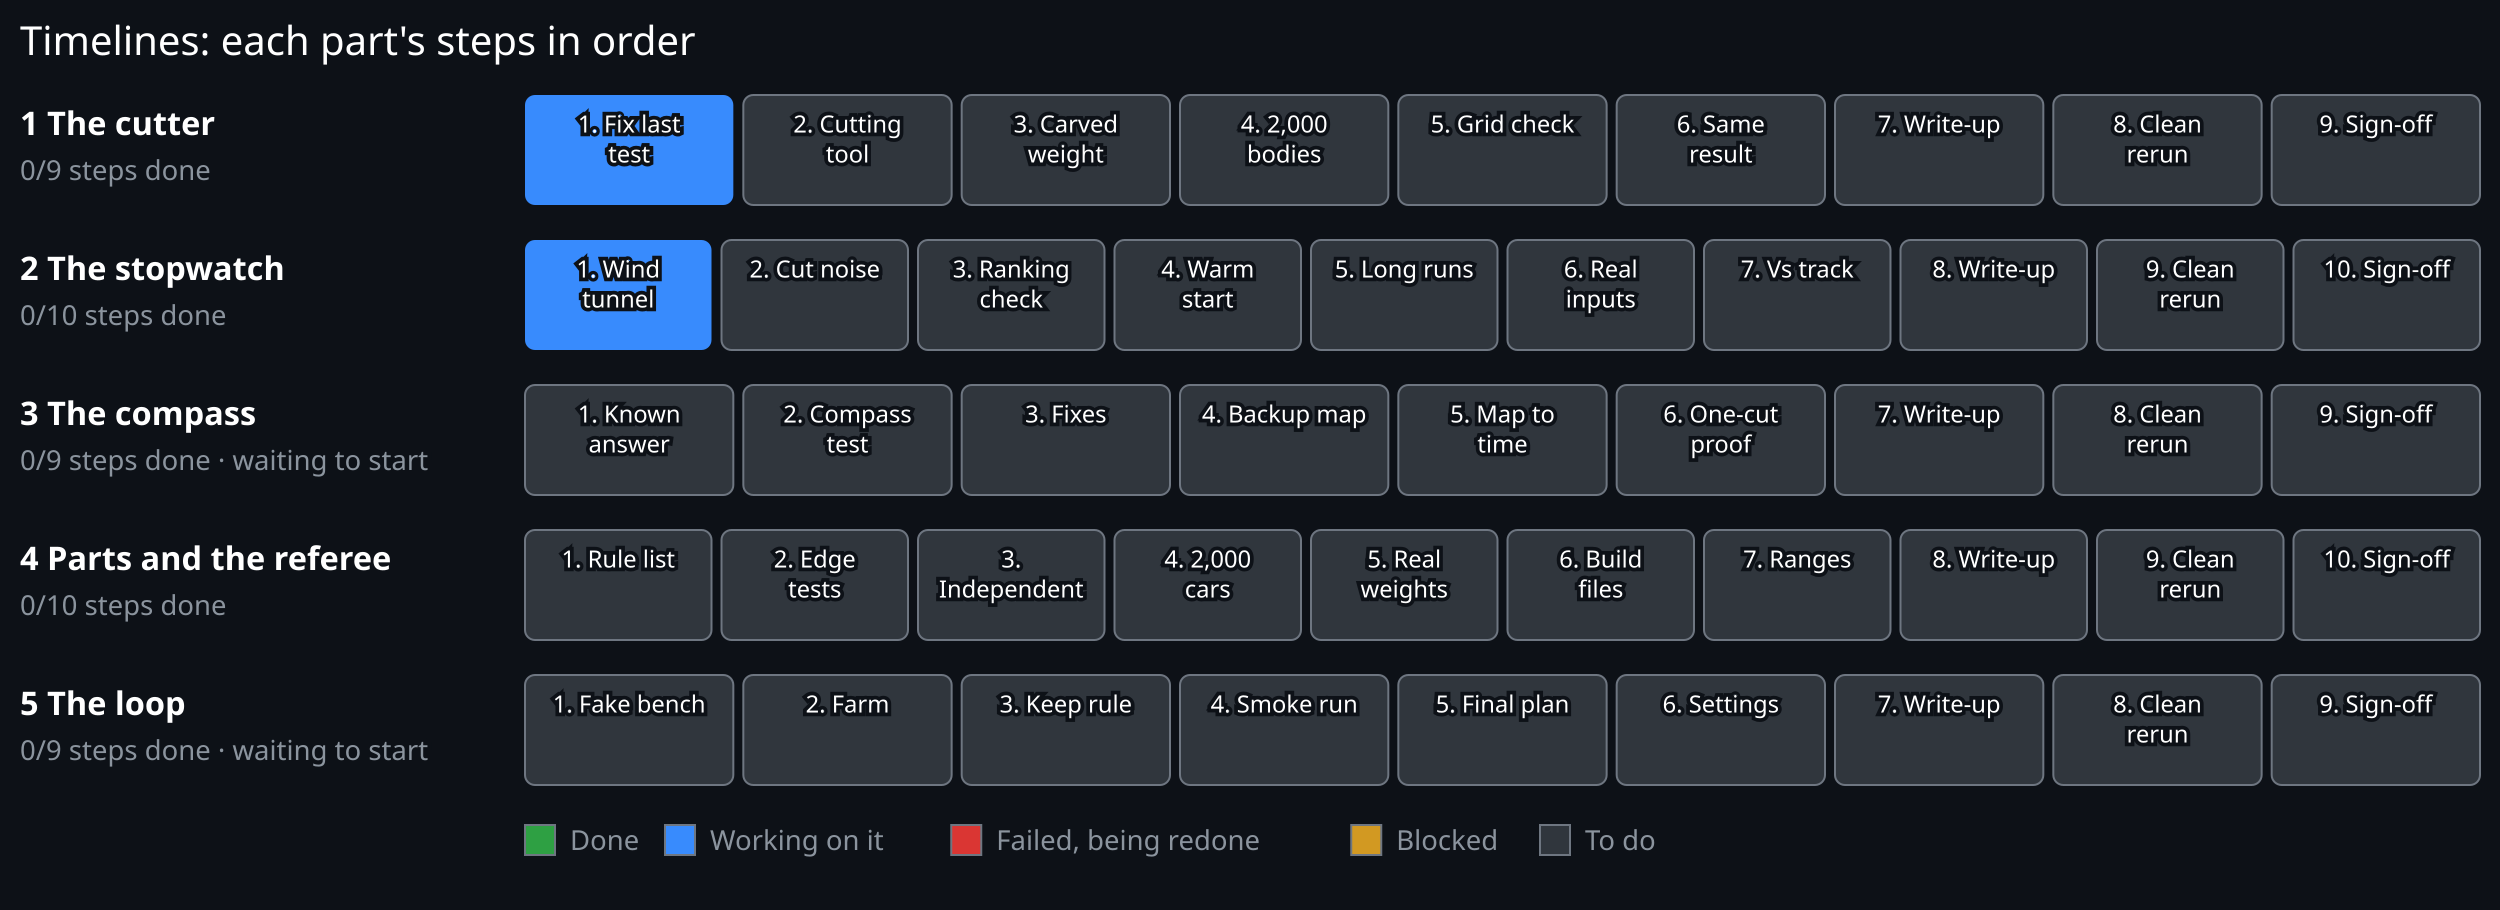
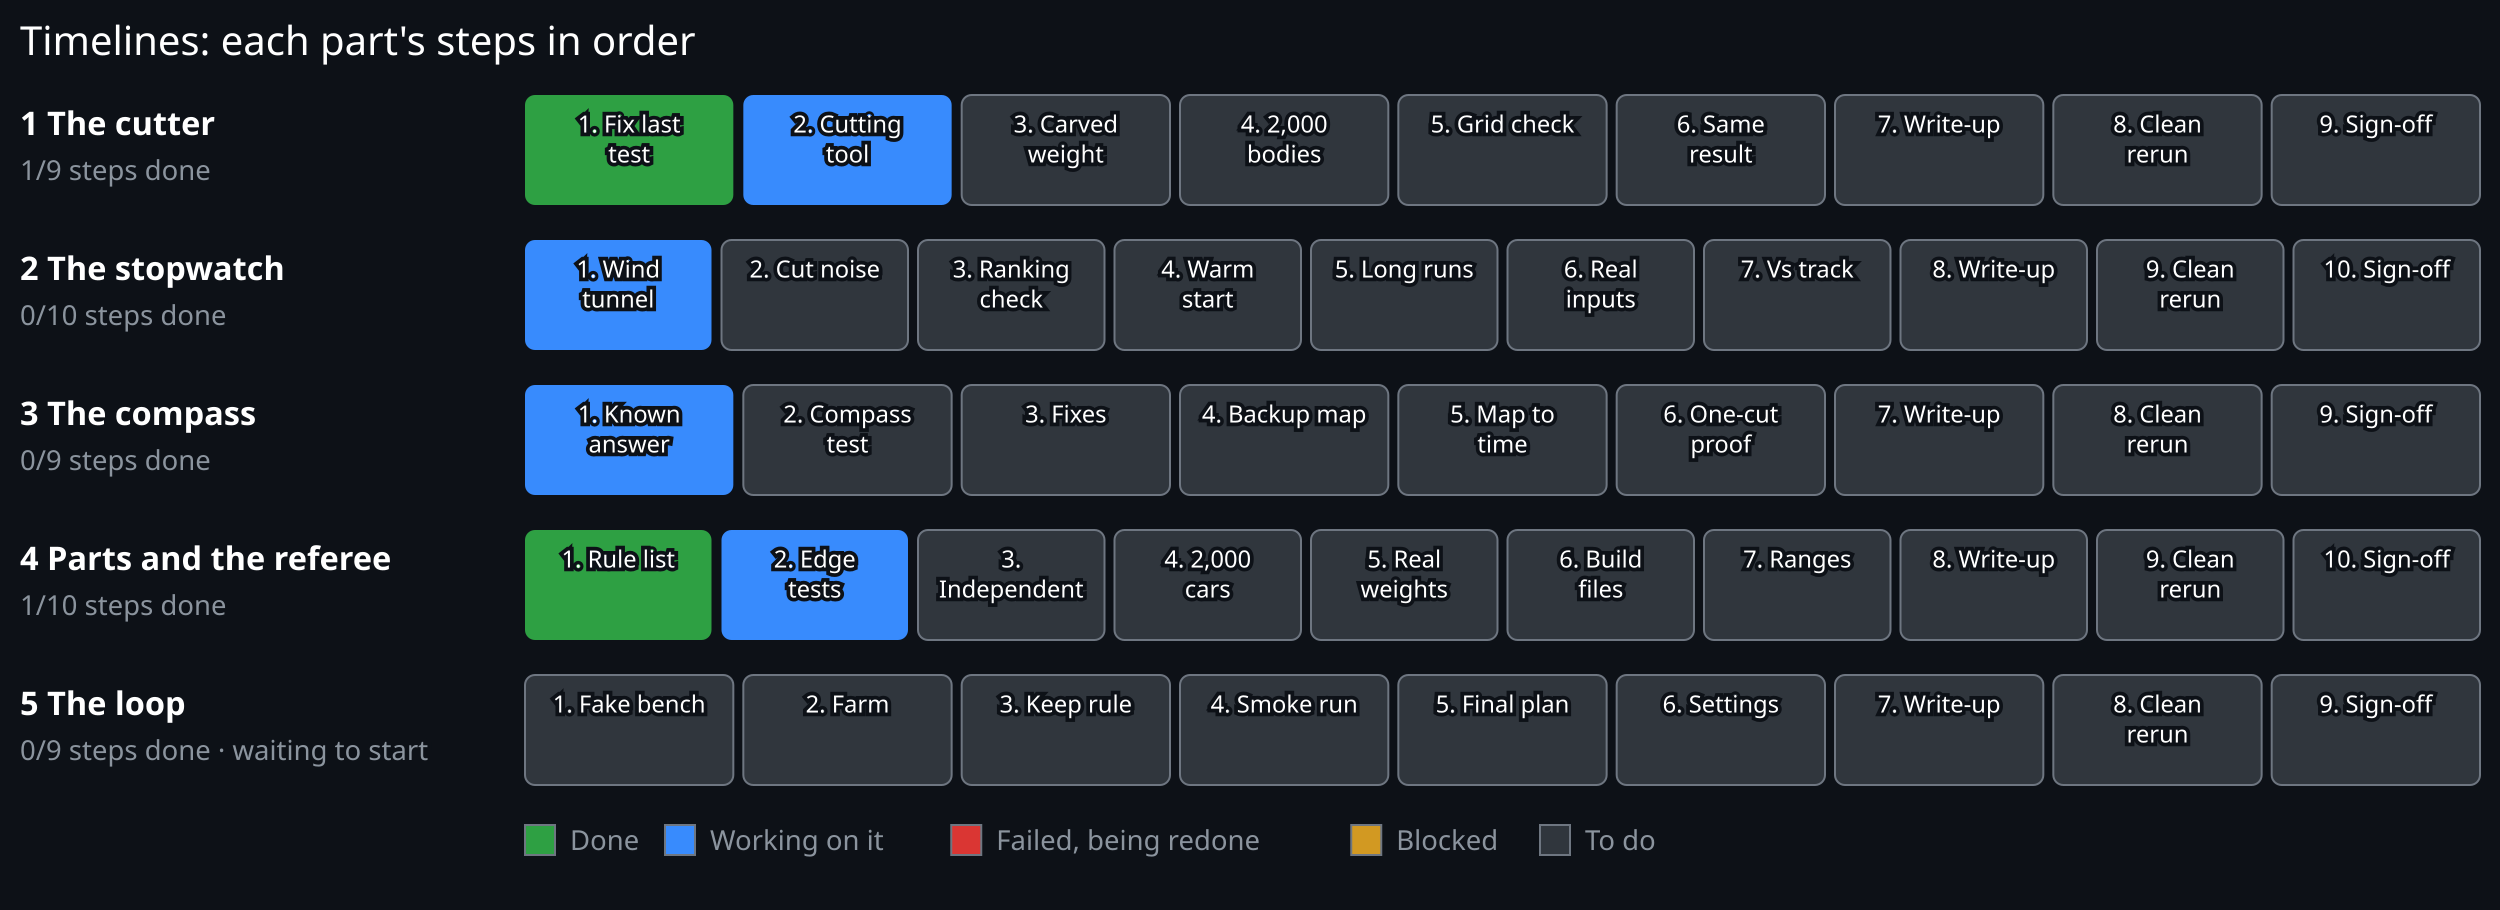
<svg xmlns="http://www.w3.org/2000/svg" viewBox="0 0 1000 364" width="1000" height="364">
  <rect x="0.00" y="0.00" width="1000.00" height="364.00" fill="#0d1117" stroke="#0d1117" stroke-width="0" />
  <text x="8.00" y="22.00" font-family="sans-serif" font-size="16" font-weight="normal" fill="#ffffff" text-anchor="start" stroke="#0d1117" stroke-width="3" paint-order="stroke">Timelines: each part's steps in order</text>
  <text x="8.00" y="54.00" font-family="sans-serif" font-size="13" font-weight="bold" fill="#ffffff" text-anchor="start" stroke="#0d1117" stroke-width="3" paint-order="stroke">1 The cutter</text>
-   <text x="8.00" y="72.00" font-family="sans-serif" font-size="11" font-weight="normal" fill="#8b949e" text-anchor="start" stroke="#0d1117" stroke-width="3" paint-order="stroke">0/9 steps done</text>
-   <g>
-     <rect x="210.00" y="38.00" width="83.33" height="44" rx="4" fill="#388bfd" stroke="#6e7681" stroke-width="0" />
+   <text x="8.00" y="72.00" font-family="sans-serif" font-size="11" font-weight="normal" fill="#8b949e" text-anchor="start" stroke="#0d1117" stroke-width="3" paint-order="stroke">1/9 steps done</text>
+   <g>
+     <rect x="210.00" y="38.00" width="83.33" height="44" rx="4" fill="#2ea043" stroke="#6e7681" stroke-width="0" />
    <text x="251.67" y="53.00" font-family="sans-serif" font-size="9.5" font-weight="normal" fill="#ffffff" text-anchor="middle" stroke="#0d1117" stroke-width="3" paint-order="stroke">1. Fix last</text>
    <text x="251.67" y="65.00" font-family="sans-serif" font-size="9.5" font-weight="normal" fill="#ffffff" text-anchor="middle" stroke="#0d1117" stroke-width="3" paint-order="stroke">test</text>
  </g>
  <g>
-     <rect x="297.33" y="38.00" width="83.33" height="44" rx="4" fill="#30363d" stroke="#6e7681" stroke-width="0.8" />
+     <rect x="297.33" y="38.00" width="83.33" height="44" rx="4" fill="#388bfd" stroke="#6e7681" stroke-width="0" />
    <text x="339.00" y="53.00" font-family="sans-serif" font-size="9.5" font-weight="normal" fill="#ffffff" text-anchor="middle" stroke="#0d1117" stroke-width="3" paint-order="stroke">2. Cutting</text>
    <text x="339.00" y="65.00" font-family="sans-serif" font-size="9.5" font-weight="normal" fill="#ffffff" text-anchor="middle" stroke="#0d1117" stroke-width="3" paint-order="stroke">tool</text>
  </g>
  <g>
    <rect x="384.67" y="38.00" width="83.33" height="44" rx="4" fill="#30363d" stroke="#6e7681" stroke-width="0.8" />
    <text x="426.33" y="53.00" font-family="sans-serif" font-size="9.5" font-weight="normal" fill="#ffffff" text-anchor="middle" stroke="#0d1117" stroke-width="3" paint-order="stroke">3. Carved</text>
    <text x="426.33" y="65.00" font-family="sans-serif" font-size="9.5" font-weight="normal" fill="#ffffff" text-anchor="middle" stroke="#0d1117" stroke-width="3" paint-order="stroke">weight</text>
  </g>
  <g>
    <rect x="472.00" y="38.00" width="83.33" height="44" rx="4" fill="#30363d" stroke="#6e7681" stroke-width="0.8" />
    <text x="513.67" y="53.00" font-family="sans-serif" font-size="9.5" font-weight="normal" fill="#ffffff" text-anchor="middle" stroke="#0d1117" stroke-width="3" paint-order="stroke">4. 2,000</text>
    <text x="513.67" y="65.00" font-family="sans-serif" font-size="9.5" font-weight="normal" fill="#ffffff" text-anchor="middle" stroke="#0d1117" stroke-width="3" paint-order="stroke">bodies</text>
  </g>
  <g>
    <rect x="559.33" y="38.00" width="83.33" height="44" rx="4" fill="#30363d" stroke="#6e7681" stroke-width="0.8" />
    <text x="601.00" y="53.00" font-family="sans-serif" font-size="9.5" font-weight="normal" fill="#ffffff" text-anchor="middle" stroke="#0d1117" stroke-width="3" paint-order="stroke">5. Grid check</text>
  </g>
  <g>
    <rect x="646.67" y="38.00" width="83.33" height="44" rx="4" fill="#30363d" stroke="#6e7681" stroke-width="0.8" />
    <text x="688.33" y="53.00" font-family="sans-serif" font-size="9.5" font-weight="normal" fill="#ffffff" text-anchor="middle" stroke="#0d1117" stroke-width="3" paint-order="stroke">6. Same</text>
    <text x="688.33" y="65.00" font-family="sans-serif" font-size="9.5" font-weight="normal" fill="#ffffff" text-anchor="middle" stroke="#0d1117" stroke-width="3" paint-order="stroke">result</text>
  </g>
  <g>
    <rect x="734.00" y="38.00" width="83.33" height="44" rx="4" fill="#30363d" stroke="#6e7681" stroke-width="0.8" />
    <text x="775.67" y="53.00" font-family="sans-serif" font-size="9.5" font-weight="normal" fill="#ffffff" text-anchor="middle" stroke="#0d1117" stroke-width="3" paint-order="stroke">7. Write-up</text>
  </g>
  <g>
    <rect x="821.33" y="38.00" width="83.33" height="44" rx="4" fill="#30363d" stroke="#6e7681" stroke-width="0.8" />
    <text x="863.00" y="53.00" font-family="sans-serif" font-size="9.5" font-weight="normal" fill="#ffffff" text-anchor="middle" stroke="#0d1117" stroke-width="3" paint-order="stroke">8. Clean</text>
    <text x="863.00" y="65.00" font-family="sans-serif" font-size="9.5" font-weight="normal" fill="#ffffff" text-anchor="middle" stroke="#0d1117" stroke-width="3" paint-order="stroke">rerun</text>
  </g>
  <g>
    <rect x="908.67" y="38.00" width="83.33" height="44" rx="4" fill="#30363d" stroke="#6e7681" stroke-width="0.8" />
    <text x="950.33" y="53.00" font-family="sans-serif" font-size="9.5" font-weight="normal" fill="#ffffff" text-anchor="middle" stroke="#0d1117" stroke-width="3" paint-order="stroke">9. Sign-off</text>
  </g>
  <text x="8.00" y="112.00" font-family="sans-serif" font-size="13" font-weight="bold" fill="#ffffff" text-anchor="start" stroke="#0d1117" stroke-width="3" paint-order="stroke">2 The stopwatch</text>
  <text x="8.00" y="130.00" font-family="sans-serif" font-size="11" font-weight="normal" fill="#8b949e" text-anchor="start" stroke="#0d1117" stroke-width="3" paint-order="stroke">0/10 steps done</text>
  <g>
    <rect x="210.00" y="96.00" width="74.60" height="44" rx="4" fill="#388bfd" stroke="#6e7681" stroke-width="0" />
    <text x="247.30" y="111.00" font-family="sans-serif" font-size="9.5" font-weight="normal" fill="#ffffff" text-anchor="middle" stroke="#0d1117" stroke-width="3" paint-order="stroke">1. Wind</text>
    <text x="247.30" y="123.00" font-family="sans-serif" font-size="9.5" font-weight="normal" fill="#ffffff" text-anchor="middle" stroke="#0d1117" stroke-width="3" paint-order="stroke">tunnel</text>
  </g>
  <g>
    <rect x="288.60" y="96.00" width="74.60" height="44" rx="4" fill="#30363d" stroke="#6e7681" stroke-width="0.8" />
    <text x="325.90" y="111.00" font-family="sans-serif" font-size="9.5" font-weight="normal" fill="#ffffff" text-anchor="middle" stroke="#0d1117" stroke-width="3" paint-order="stroke">2. Cut noise</text>
  </g>
  <g>
    <rect x="367.20" y="96.00" width="74.60" height="44" rx="4" fill="#30363d" stroke="#6e7681" stroke-width="0.8" />
    <text x="404.50" y="111.00" font-family="sans-serif" font-size="9.5" font-weight="normal" fill="#ffffff" text-anchor="middle" stroke="#0d1117" stroke-width="3" paint-order="stroke">3. Ranking</text>
    <text x="404.50" y="123.00" font-family="sans-serif" font-size="9.5" font-weight="normal" fill="#ffffff" text-anchor="middle" stroke="#0d1117" stroke-width="3" paint-order="stroke">check</text>
  </g>
  <g>
    <rect x="445.80" y="96.00" width="74.60" height="44" rx="4" fill="#30363d" stroke="#6e7681" stroke-width="0.8" />
    <text x="483.10" y="111.00" font-family="sans-serif" font-size="9.5" font-weight="normal" fill="#ffffff" text-anchor="middle" stroke="#0d1117" stroke-width="3" paint-order="stroke">4. Warm</text>
    <text x="483.10" y="123.00" font-family="sans-serif" font-size="9.5" font-weight="normal" fill="#ffffff" text-anchor="middle" stroke="#0d1117" stroke-width="3" paint-order="stroke">start</text>
  </g>
  <g>
    <rect x="524.40" y="96.00" width="74.60" height="44" rx="4" fill="#30363d" stroke="#6e7681" stroke-width="0.8" />
    <text x="561.70" y="111.00" font-family="sans-serif" font-size="9.5" font-weight="normal" fill="#ffffff" text-anchor="middle" stroke="#0d1117" stroke-width="3" paint-order="stroke">5. Long runs</text>
  </g>
  <g>
    <rect x="603.00" y="96.00" width="74.60" height="44" rx="4" fill="#30363d" stroke="#6e7681" stroke-width="0.8" />
    <text x="640.30" y="111.00" font-family="sans-serif" font-size="9.5" font-weight="normal" fill="#ffffff" text-anchor="middle" stroke="#0d1117" stroke-width="3" paint-order="stroke">6. Real</text>
    <text x="640.30" y="123.00" font-family="sans-serif" font-size="9.5" font-weight="normal" fill="#ffffff" text-anchor="middle" stroke="#0d1117" stroke-width="3" paint-order="stroke">inputs</text>
  </g>
  <g>
    <rect x="681.60" y="96.00" width="74.60" height="44" rx="4" fill="#30363d" stroke="#6e7681" stroke-width="0.8" />
    <text x="718.90" y="111.00" font-family="sans-serif" font-size="9.5" font-weight="normal" fill="#ffffff" text-anchor="middle" stroke="#0d1117" stroke-width="3" paint-order="stroke">7. Vs track</text>
  </g>
  <g>
    <rect x="760.20" y="96.00" width="74.60" height="44" rx="4" fill="#30363d" stroke="#6e7681" stroke-width="0.8" />
    <text x="797.50" y="111.00" font-family="sans-serif" font-size="9.5" font-weight="normal" fill="#ffffff" text-anchor="middle" stroke="#0d1117" stroke-width="3" paint-order="stroke">8. Write-up</text>
  </g>
  <g>
    <rect x="838.80" y="96.00" width="74.60" height="44" rx="4" fill="#30363d" stroke="#6e7681" stroke-width="0.8" />
    <text x="876.10" y="111.00" font-family="sans-serif" font-size="9.5" font-weight="normal" fill="#ffffff" text-anchor="middle" stroke="#0d1117" stroke-width="3" paint-order="stroke">9. Clean</text>
    <text x="876.10" y="123.00" font-family="sans-serif" font-size="9.5" font-weight="normal" fill="#ffffff" text-anchor="middle" stroke="#0d1117" stroke-width="3" paint-order="stroke">rerun</text>
  </g>
  <g>
    <rect x="917.40" y="96.00" width="74.60" height="44" rx="4" fill="#30363d" stroke="#6e7681" stroke-width="0.8" />
    <text x="954.70" y="111.00" font-family="sans-serif" font-size="9.5" font-weight="normal" fill="#ffffff" text-anchor="middle" stroke="#0d1117" stroke-width="3" paint-order="stroke">10. Sign-off</text>
  </g>
  <text x="8.00" y="170.00" font-family="sans-serif" font-size="13" font-weight="bold" fill="#ffffff" text-anchor="start" stroke="#0d1117" stroke-width="3" paint-order="stroke">3 The compass</text>
-   <text x="8.00" y="188.00" font-family="sans-serif" font-size="11" font-weight="normal" fill="#8b949e" text-anchor="start" stroke="#0d1117" stroke-width="3" paint-order="stroke">0/9 steps done · waiting to start</text>
-   <g>
-     <rect x="210.00" y="154.00" width="83.33" height="44" rx="4" fill="#30363d" stroke="#6e7681" stroke-width="0.8" />
+   <text x="8.00" y="188.00" font-family="sans-serif" font-size="11" font-weight="normal" fill="#8b949e" text-anchor="start" stroke="#0d1117" stroke-width="3" paint-order="stroke">0/9 steps done</text>
+   <g>
+     <rect x="210.00" y="154.00" width="83.33" height="44" rx="4" fill="#388bfd" stroke="#6e7681" stroke-width="0" />
    <text x="251.67" y="169.00" font-family="sans-serif" font-size="9.5" font-weight="normal" fill="#ffffff" text-anchor="middle" stroke="#0d1117" stroke-width="3" paint-order="stroke">1. Known</text>
    <text x="251.67" y="181.00" font-family="sans-serif" font-size="9.5" font-weight="normal" fill="#ffffff" text-anchor="middle" stroke="#0d1117" stroke-width="3" paint-order="stroke">answer</text>
  </g>
  <g>
    <rect x="297.33" y="154.00" width="83.33" height="44" rx="4" fill="#30363d" stroke="#6e7681" stroke-width="0.8" />
    <text x="339.00" y="169.00" font-family="sans-serif" font-size="9.5" font-weight="normal" fill="#ffffff" text-anchor="middle" stroke="#0d1117" stroke-width="3" paint-order="stroke">2. Compass</text>
    <text x="339.00" y="181.00" font-family="sans-serif" font-size="9.5" font-weight="normal" fill="#ffffff" text-anchor="middle" stroke="#0d1117" stroke-width="3" paint-order="stroke">test</text>
  </g>
  <g>
    <rect x="384.67" y="154.00" width="83.33" height="44" rx="4" fill="#30363d" stroke="#6e7681" stroke-width="0.8" />
    <text x="426.33" y="169.00" font-family="sans-serif" font-size="9.5" font-weight="normal" fill="#ffffff" text-anchor="middle" stroke="#0d1117" stroke-width="3" paint-order="stroke">3. Fixes</text>
  </g>
  <g>
    <rect x="472.00" y="154.00" width="83.33" height="44" rx="4" fill="#30363d" stroke="#6e7681" stroke-width="0.8" />
    <text x="513.67" y="169.00" font-family="sans-serif" font-size="9.5" font-weight="normal" fill="#ffffff" text-anchor="middle" stroke="#0d1117" stroke-width="3" paint-order="stroke">4. Backup map</text>
  </g>
  <g>
    <rect x="559.33" y="154.00" width="83.33" height="44" rx="4" fill="#30363d" stroke="#6e7681" stroke-width="0.8" />
    <text x="601.00" y="169.00" font-family="sans-serif" font-size="9.5" font-weight="normal" fill="#ffffff" text-anchor="middle" stroke="#0d1117" stroke-width="3" paint-order="stroke">5. Map to</text>
    <text x="601.00" y="181.00" font-family="sans-serif" font-size="9.5" font-weight="normal" fill="#ffffff" text-anchor="middle" stroke="#0d1117" stroke-width="3" paint-order="stroke">time</text>
  </g>
  <g>
    <rect x="646.67" y="154.00" width="83.33" height="44" rx="4" fill="#30363d" stroke="#6e7681" stroke-width="0.8" />
    <text x="688.33" y="169.00" font-family="sans-serif" font-size="9.5" font-weight="normal" fill="#ffffff" text-anchor="middle" stroke="#0d1117" stroke-width="3" paint-order="stroke">6. One-cut</text>
    <text x="688.33" y="181.00" font-family="sans-serif" font-size="9.5" font-weight="normal" fill="#ffffff" text-anchor="middle" stroke="#0d1117" stroke-width="3" paint-order="stroke">proof</text>
  </g>
  <g>
    <rect x="734.00" y="154.00" width="83.33" height="44" rx="4" fill="#30363d" stroke="#6e7681" stroke-width="0.8" />
    <text x="775.67" y="169.00" font-family="sans-serif" font-size="9.5" font-weight="normal" fill="#ffffff" text-anchor="middle" stroke="#0d1117" stroke-width="3" paint-order="stroke">7. Write-up</text>
  </g>
  <g>
    <rect x="821.33" y="154.00" width="83.33" height="44" rx="4" fill="#30363d" stroke="#6e7681" stroke-width="0.8" />
    <text x="863.00" y="169.00" font-family="sans-serif" font-size="9.5" font-weight="normal" fill="#ffffff" text-anchor="middle" stroke="#0d1117" stroke-width="3" paint-order="stroke">8. Clean</text>
    <text x="863.00" y="181.00" font-family="sans-serif" font-size="9.5" font-weight="normal" fill="#ffffff" text-anchor="middle" stroke="#0d1117" stroke-width="3" paint-order="stroke">rerun</text>
  </g>
  <g>
    <rect x="908.67" y="154.00" width="83.33" height="44" rx="4" fill="#30363d" stroke="#6e7681" stroke-width="0.8" />
    <text x="950.33" y="169.00" font-family="sans-serif" font-size="9.5" font-weight="normal" fill="#ffffff" text-anchor="middle" stroke="#0d1117" stroke-width="3" paint-order="stroke">9. Sign-off</text>
  </g>
  <text x="8.00" y="228.00" font-family="sans-serif" font-size="13" font-weight="bold" fill="#ffffff" text-anchor="start" stroke="#0d1117" stroke-width="3" paint-order="stroke">4 Parts and the referee</text>
-   <text x="8.00" y="246.00" font-family="sans-serif" font-size="11" font-weight="normal" fill="#8b949e" text-anchor="start" stroke="#0d1117" stroke-width="3" paint-order="stroke">0/10 steps done</text>
-   <g>
-     <rect x="210.00" y="212.00" width="74.60" height="44" rx="4" fill="#30363d" stroke="#6e7681" stroke-width="0.8" />
+   <text x="8.00" y="246.00" font-family="sans-serif" font-size="11" font-weight="normal" fill="#8b949e" text-anchor="start" stroke="#0d1117" stroke-width="3" paint-order="stroke">1/10 steps done</text>
+   <g>
+     <rect x="210.00" y="212.00" width="74.60" height="44" rx="4" fill="#2ea043" stroke="#6e7681" stroke-width="0" />
    <text x="247.30" y="227.00" font-family="sans-serif" font-size="9.5" font-weight="normal" fill="#ffffff" text-anchor="middle" stroke="#0d1117" stroke-width="3" paint-order="stroke">1. Rule list</text>
  </g>
  <g>
-     <rect x="288.60" y="212.00" width="74.60" height="44" rx="4" fill="#30363d" stroke="#6e7681" stroke-width="0.8" />
+     <rect x="288.60" y="212.00" width="74.60" height="44" rx="4" fill="#388bfd" stroke="#6e7681" stroke-width="0" />
    <text x="325.90" y="227.00" font-family="sans-serif" font-size="9.5" font-weight="normal" fill="#ffffff" text-anchor="middle" stroke="#0d1117" stroke-width="3" paint-order="stroke">2. Edge</text>
    <text x="325.90" y="239.00" font-family="sans-serif" font-size="9.5" font-weight="normal" fill="#ffffff" text-anchor="middle" stroke="#0d1117" stroke-width="3" paint-order="stroke">tests</text>
  </g>
  <g>
    <rect x="367.20" y="212.00" width="74.60" height="44" rx="4" fill="#30363d" stroke="#6e7681" stroke-width="0.8" />
    <text x="404.50" y="227.00" font-family="sans-serif" font-size="9.5" font-weight="normal" fill="#ffffff" text-anchor="middle" stroke="#0d1117" stroke-width="3" paint-order="stroke">3.</text>
    <text x="404.50" y="239.00" font-family="sans-serif" font-size="9.5" font-weight="normal" fill="#ffffff" text-anchor="middle" stroke="#0d1117" stroke-width="3" paint-order="stroke">Independent</text>
  </g>
  <g>
    <rect x="445.80" y="212.00" width="74.60" height="44" rx="4" fill="#30363d" stroke="#6e7681" stroke-width="0.8" />
    <text x="483.10" y="227.00" font-family="sans-serif" font-size="9.5" font-weight="normal" fill="#ffffff" text-anchor="middle" stroke="#0d1117" stroke-width="3" paint-order="stroke">4. 2,000</text>
    <text x="483.10" y="239.00" font-family="sans-serif" font-size="9.5" font-weight="normal" fill="#ffffff" text-anchor="middle" stroke="#0d1117" stroke-width="3" paint-order="stroke">cars</text>
  </g>
  <g>
    <rect x="524.40" y="212.00" width="74.60" height="44" rx="4" fill="#30363d" stroke="#6e7681" stroke-width="0.8" />
    <text x="561.70" y="227.00" font-family="sans-serif" font-size="9.5" font-weight="normal" fill="#ffffff" text-anchor="middle" stroke="#0d1117" stroke-width="3" paint-order="stroke">5. Real</text>
    <text x="561.70" y="239.00" font-family="sans-serif" font-size="9.5" font-weight="normal" fill="#ffffff" text-anchor="middle" stroke="#0d1117" stroke-width="3" paint-order="stroke">weights</text>
  </g>
  <g>
    <rect x="603.00" y="212.00" width="74.60" height="44" rx="4" fill="#30363d" stroke="#6e7681" stroke-width="0.8" />
    <text x="640.30" y="227.00" font-family="sans-serif" font-size="9.5" font-weight="normal" fill="#ffffff" text-anchor="middle" stroke="#0d1117" stroke-width="3" paint-order="stroke">6. Build</text>
    <text x="640.30" y="239.00" font-family="sans-serif" font-size="9.5" font-weight="normal" fill="#ffffff" text-anchor="middle" stroke="#0d1117" stroke-width="3" paint-order="stroke">files</text>
  </g>
  <g>
    <rect x="681.60" y="212.00" width="74.60" height="44" rx="4" fill="#30363d" stroke="#6e7681" stroke-width="0.8" />
    <text x="718.90" y="227.00" font-family="sans-serif" font-size="9.5" font-weight="normal" fill="#ffffff" text-anchor="middle" stroke="#0d1117" stroke-width="3" paint-order="stroke">7. Ranges</text>
  </g>
  <g>
    <rect x="760.20" y="212.00" width="74.60" height="44" rx="4" fill="#30363d" stroke="#6e7681" stroke-width="0.8" />
    <text x="797.50" y="227.00" font-family="sans-serif" font-size="9.5" font-weight="normal" fill="#ffffff" text-anchor="middle" stroke="#0d1117" stroke-width="3" paint-order="stroke">8. Write-up</text>
  </g>
  <g>
    <rect x="838.80" y="212.00" width="74.60" height="44" rx="4" fill="#30363d" stroke="#6e7681" stroke-width="0.8" />
    <text x="876.10" y="227.00" font-family="sans-serif" font-size="9.5" font-weight="normal" fill="#ffffff" text-anchor="middle" stroke="#0d1117" stroke-width="3" paint-order="stroke">9. Clean</text>
    <text x="876.10" y="239.00" font-family="sans-serif" font-size="9.5" font-weight="normal" fill="#ffffff" text-anchor="middle" stroke="#0d1117" stroke-width="3" paint-order="stroke">rerun</text>
  </g>
  <g>
    <rect x="917.40" y="212.00" width="74.60" height="44" rx="4" fill="#30363d" stroke="#6e7681" stroke-width="0.8" />
    <text x="954.70" y="227.00" font-family="sans-serif" font-size="9.5" font-weight="normal" fill="#ffffff" text-anchor="middle" stroke="#0d1117" stroke-width="3" paint-order="stroke">10. Sign-off</text>
  </g>
  <text x="8.00" y="286.00" font-family="sans-serif" font-size="13" font-weight="bold" fill="#ffffff" text-anchor="start" stroke="#0d1117" stroke-width="3" paint-order="stroke">5 The loop</text>
  <text x="8.00" y="304.00" font-family="sans-serif" font-size="11" font-weight="normal" fill="#8b949e" text-anchor="start" stroke="#0d1117" stroke-width="3" paint-order="stroke">0/9 steps done · waiting to start</text>
  <g>
    <rect x="210.00" y="270.00" width="83.33" height="44" rx="4" fill="#30363d" stroke="#6e7681" stroke-width="0.8" />
    <text x="251.67" y="285.00" font-family="sans-serif" font-size="9.5" font-weight="normal" fill="#ffffff" text-anchor="middle" stroke="#0d1117" stroke-width="3" paint-order="stroke">1. Fake bench</text>
  </g>
  <g>
    <rect x="297.33" y="270.00" width="83.33" height="44" rx="4" fill="#30363d" stroke="#6e7681" stroke-width="0.8" />
    <text x="339.00" y="285.00" font-family="sans-serif" font-size="9.5" font-weight="normal" fill="#ffffff" text-anchor="middle" stroke="#0d1117" stroke-width="3" paint-order="stroke">2. Farm</text>
  </g>
  <g>
    <rect x="384.67" y="270.00" width="83.33" height="44" rx="4" fill="#30363d" stroke="#6e7681" stroke-width="0.8" />
    <text x="426.33" y="285.00" font-family="sans-serif" font-size="9.5" font-weight="normal" fill="#ffffff" text-anchor="middle" stroke="#0d1117" stroke-width="3" paint-order="stroke">3. Keep rule</text>
  </g>
  <g>
    <rect x="472.00" y="270.00" width="83.33" height="44" rx="4" fill="#30363d" stroke="#6e7681" stroke-width="0.8" />
    <text x="513.67" y="285.00" font-family="sans-serif" font-size="9.5" font-weight="normal" fill="#ffffff" text-anchor="middle" stroke="#0d1117" stroke-width="3" paint-order="stroke">4. Smoke run</text>
  </g>
  <g>
    <rect x="559.33" y="270.00" width="83.33" height="44" rx="4" fill="#30363d" stroke="#6e7681" stroke-width="0.8" />
    <text x="601.00" y="285.00" font-family="sans-serif" font-size="9.5" font-weight="normal" fill="#ffffff" text-anchor="middle" stroke="#0d1117" stroke-width="3" paint-order="stroke">5. Final plan</text>
  </g>
  <g>
    <rect x="646.67" y="270.00" width="83.33" height="44" rx="4" fill="#30363d" stroke="#6e7681" stroke-width="0.8" />
    <text x="688.33" y="285.00" font-family="sans-serif" font-size="9.5" font-weight="normal" fill="#ffffff" text-anchor="middle" stroke="#0d1117" stroke-width="3" paint-order="stroke">6. Settings</text>
  </g>
  <g>
    <rect x="734.00" y="270.00" width="83.33" height="44" rx="4" fill="#30363d" stroke="#6e7681" stroke-width="0.8" />
    <text x="775.67" y="285.00" font-family="sans-serif" font-size="9.5" font-weight="normal" fill="#ffffff" text-anchor="middle" stroke="#0d1117" stroke-width="3" paint-order="stroke">7. Write-up</text>
  </g>
  <g>
    <rect x="821.33" y="270.00" width="83.33" height="44" rx="4" fill="#30363d" stroke="#6e7681" stroke-width="0.8" />
    <text x="863.00" y="285.00" font-family="sans-serif" font-size="9.5" font-weight="normal" fill="#ffffff" text-anchor="middle" stroke="#0d1117" stroke-width="3" paint-order="stroke">8. Clean</text>
    <text x="863.00" y="297.00" font-family="sans-serif" font-size="9.5" font-weight="normal" fill="#ffffff" text-anchor="middle" stroke="#0d1117" stroke-width="3" paint-order="stroke">rerun</text>
  </g>
  <g>
    <rect x="908.67" y="270.00" width="83.33" height="44" rx="4" fill="#30363d" stroke="#6e7681" stroke-width="0.8" />
    <text x="950.33" y="285.00" font-family="sans-serif" font-size="9.5" font-weight="normal" fill="#ffffff" text-anchor="middle" stroke="#0d1117" stroke-width="3" paint-order="stroke">9. Sign-off</text>
  </g>
  <rect x="210" y="330" width="12" height="12" fill="#2ea043" stroke="#6e7681" stroke-width="0.8" />
  <text x="228.00" y="340.00" font-family="sans-serif" font-size="11" font-weight="normal" fill="#8b949e" text-anchor="start" stroke="#0d1117" stroke-width="3" paint-order="stroke">Done</text>
  <rect x="266.0" y="330" width="12" height="12" fill="#388bfd" stroke="#6e7681" stroke-width="0.8" />
  <text x="284.00" y="340.00" font-family="sans-serif" font-size="11" font-weight="normal" fill="#8b949e" text-anchor="start" stroke="#0d1117" stroke-width="3" paint-order="stroke">Working on it</text>
  <rect x="380.5" y="330" width="12" height="12" fill="#da3633" stroke="#6e7681" stroke-width="0.8" />
  <text x="398.50" y="340.00" font-family="sans-serif" font-size="11" font-weight="normal" fill="#8b949e" text-anchor="start" stroke="#0d1117" stroke-width="3" paint-order="stroke">Failed, being redone</text>
  <rect x="540.5" y="330" width="12" height="12" fill="#d29922" stroke="#6e7681" stroke-width="0.8" />
  <text x="558.50" y="340.00" font-family="sans-serif" font-size="11" font-weight="normal" fill="#8b949e" text-anchor="start" stroke="#0d1117" stroke-width="3" paint-order="stroke">Blocked</text>
  <rect x="616.0" y="330" width="12" height="12" fill="#30363d" stroke="#6e7681" stroke-width="0.8" />
  <text x="634.00" y="340.00" font-family="sans-serif" font-size="11" font-weight="normal" fill="#8b949e" text-anchor="start" stroke="#0d1117" stroke-width="3" paint-order="stroke">To do</text>
</svg>
